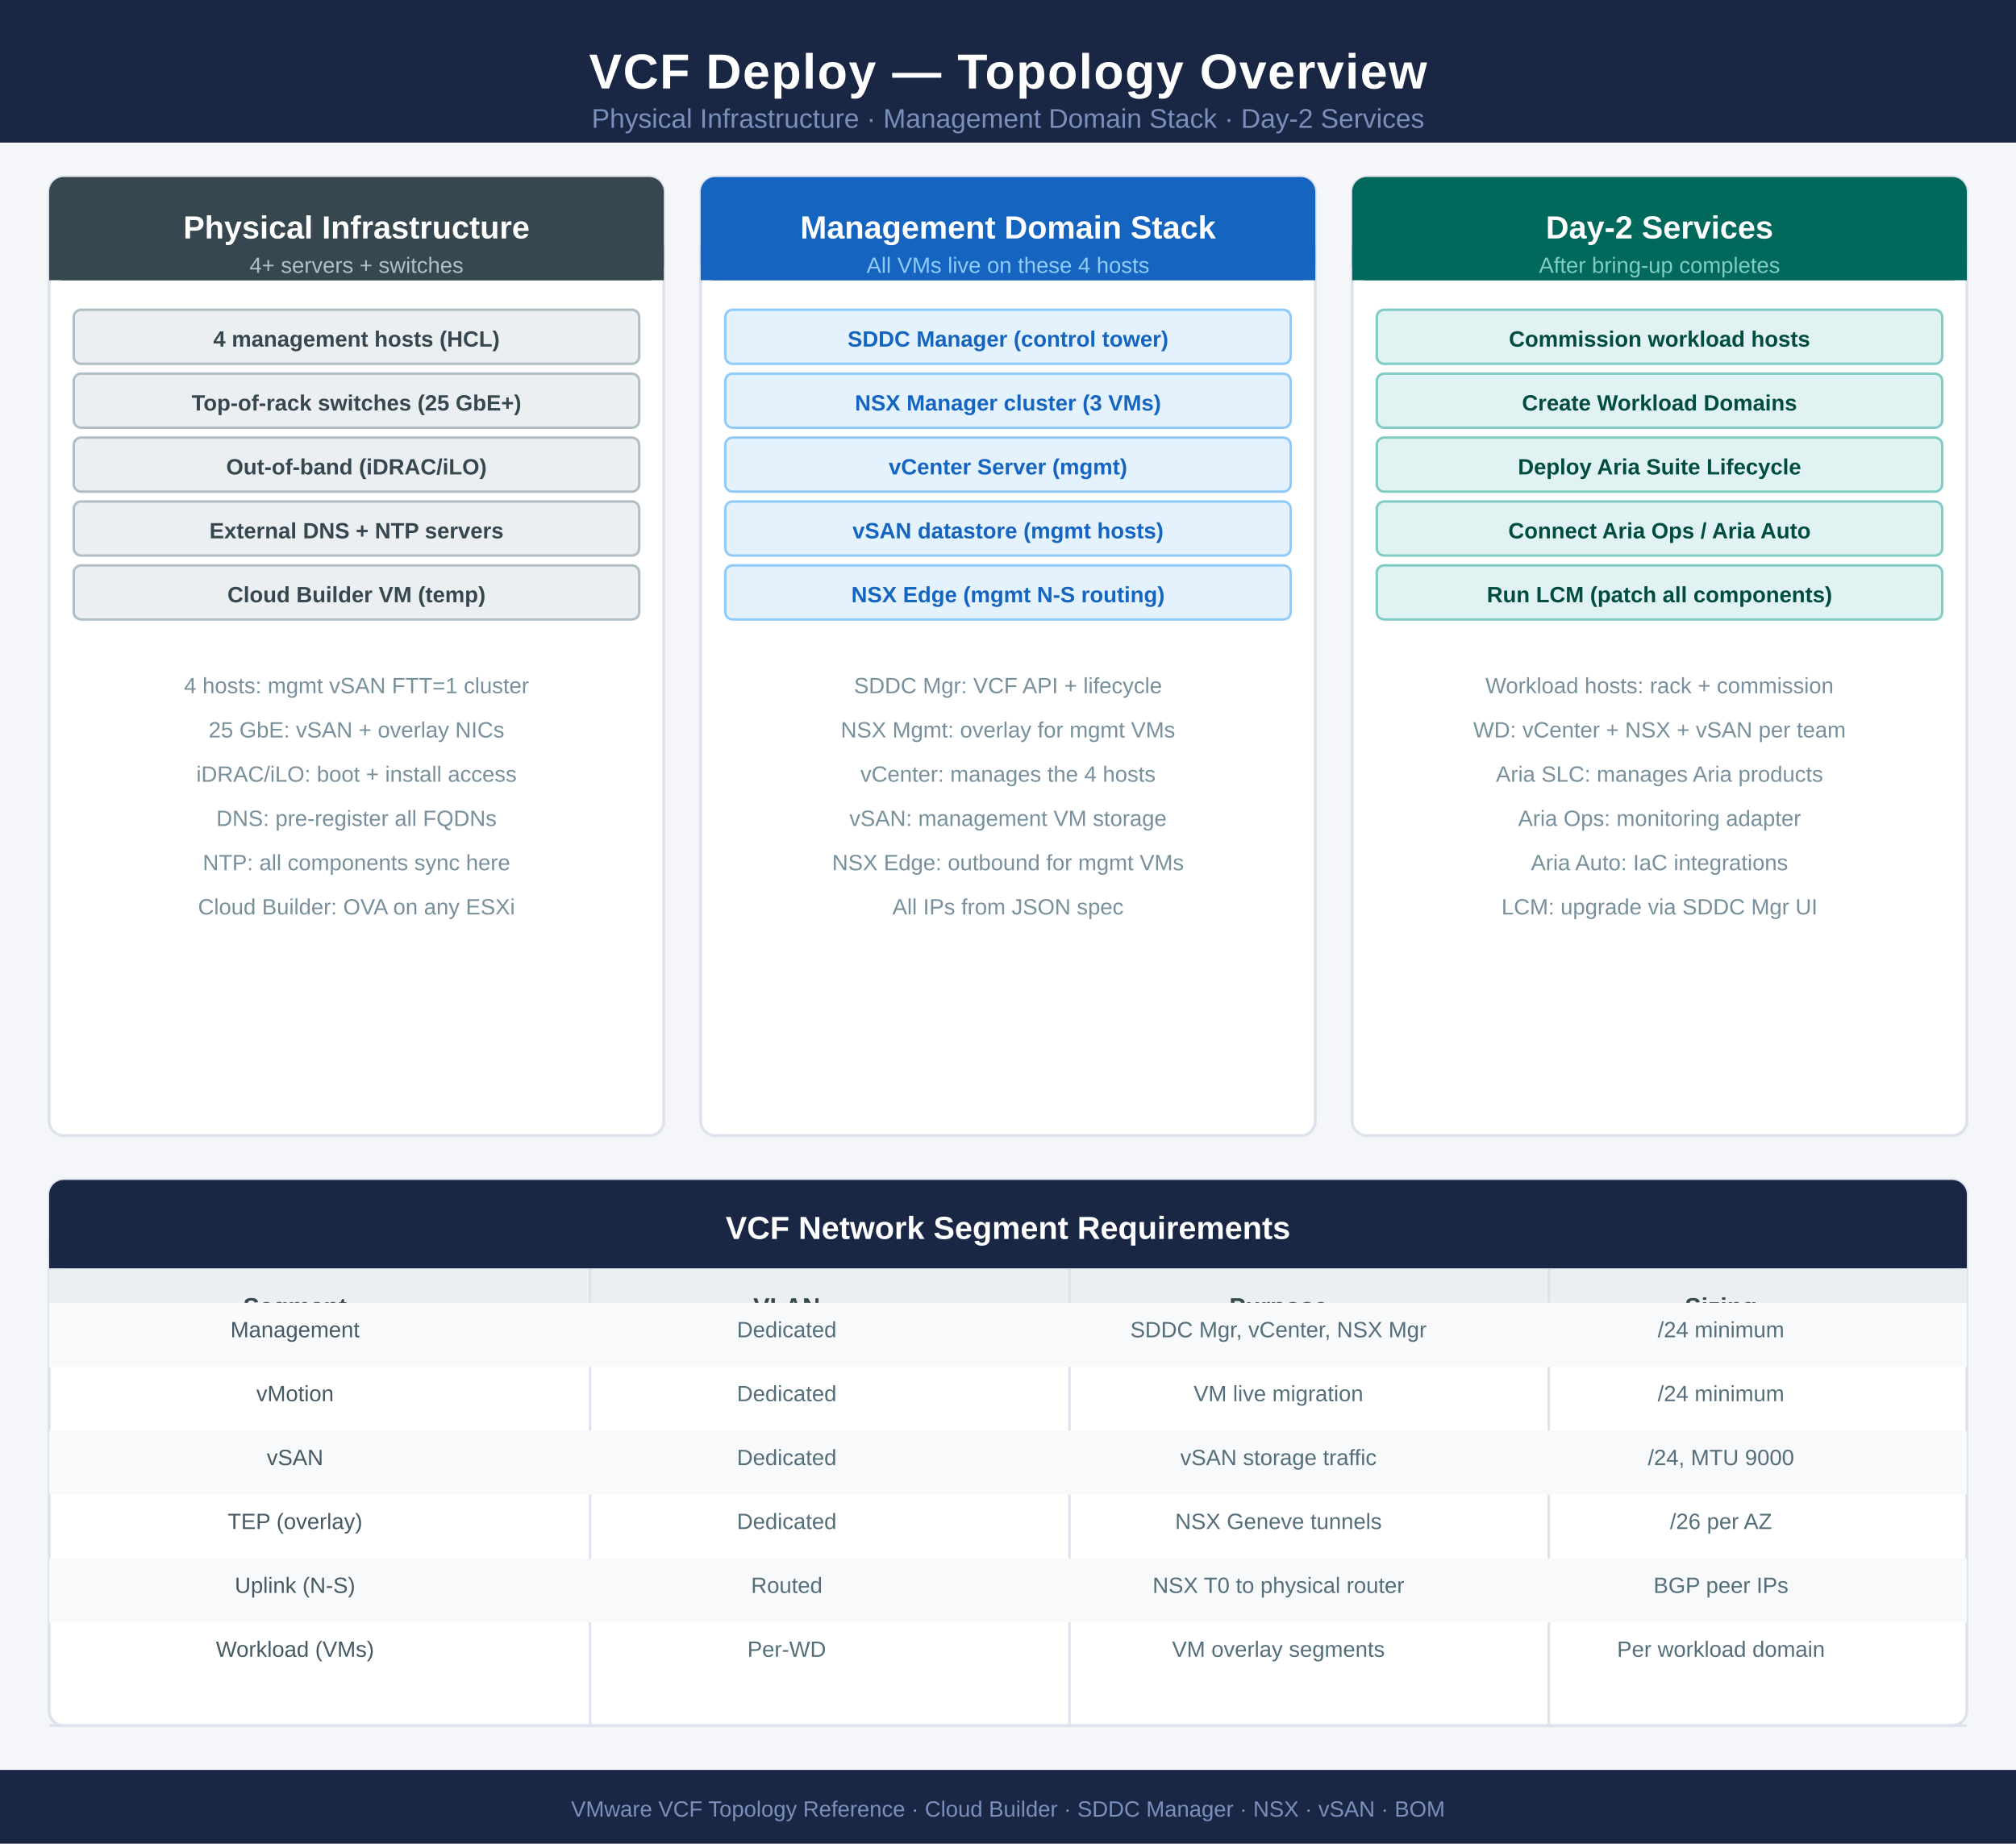
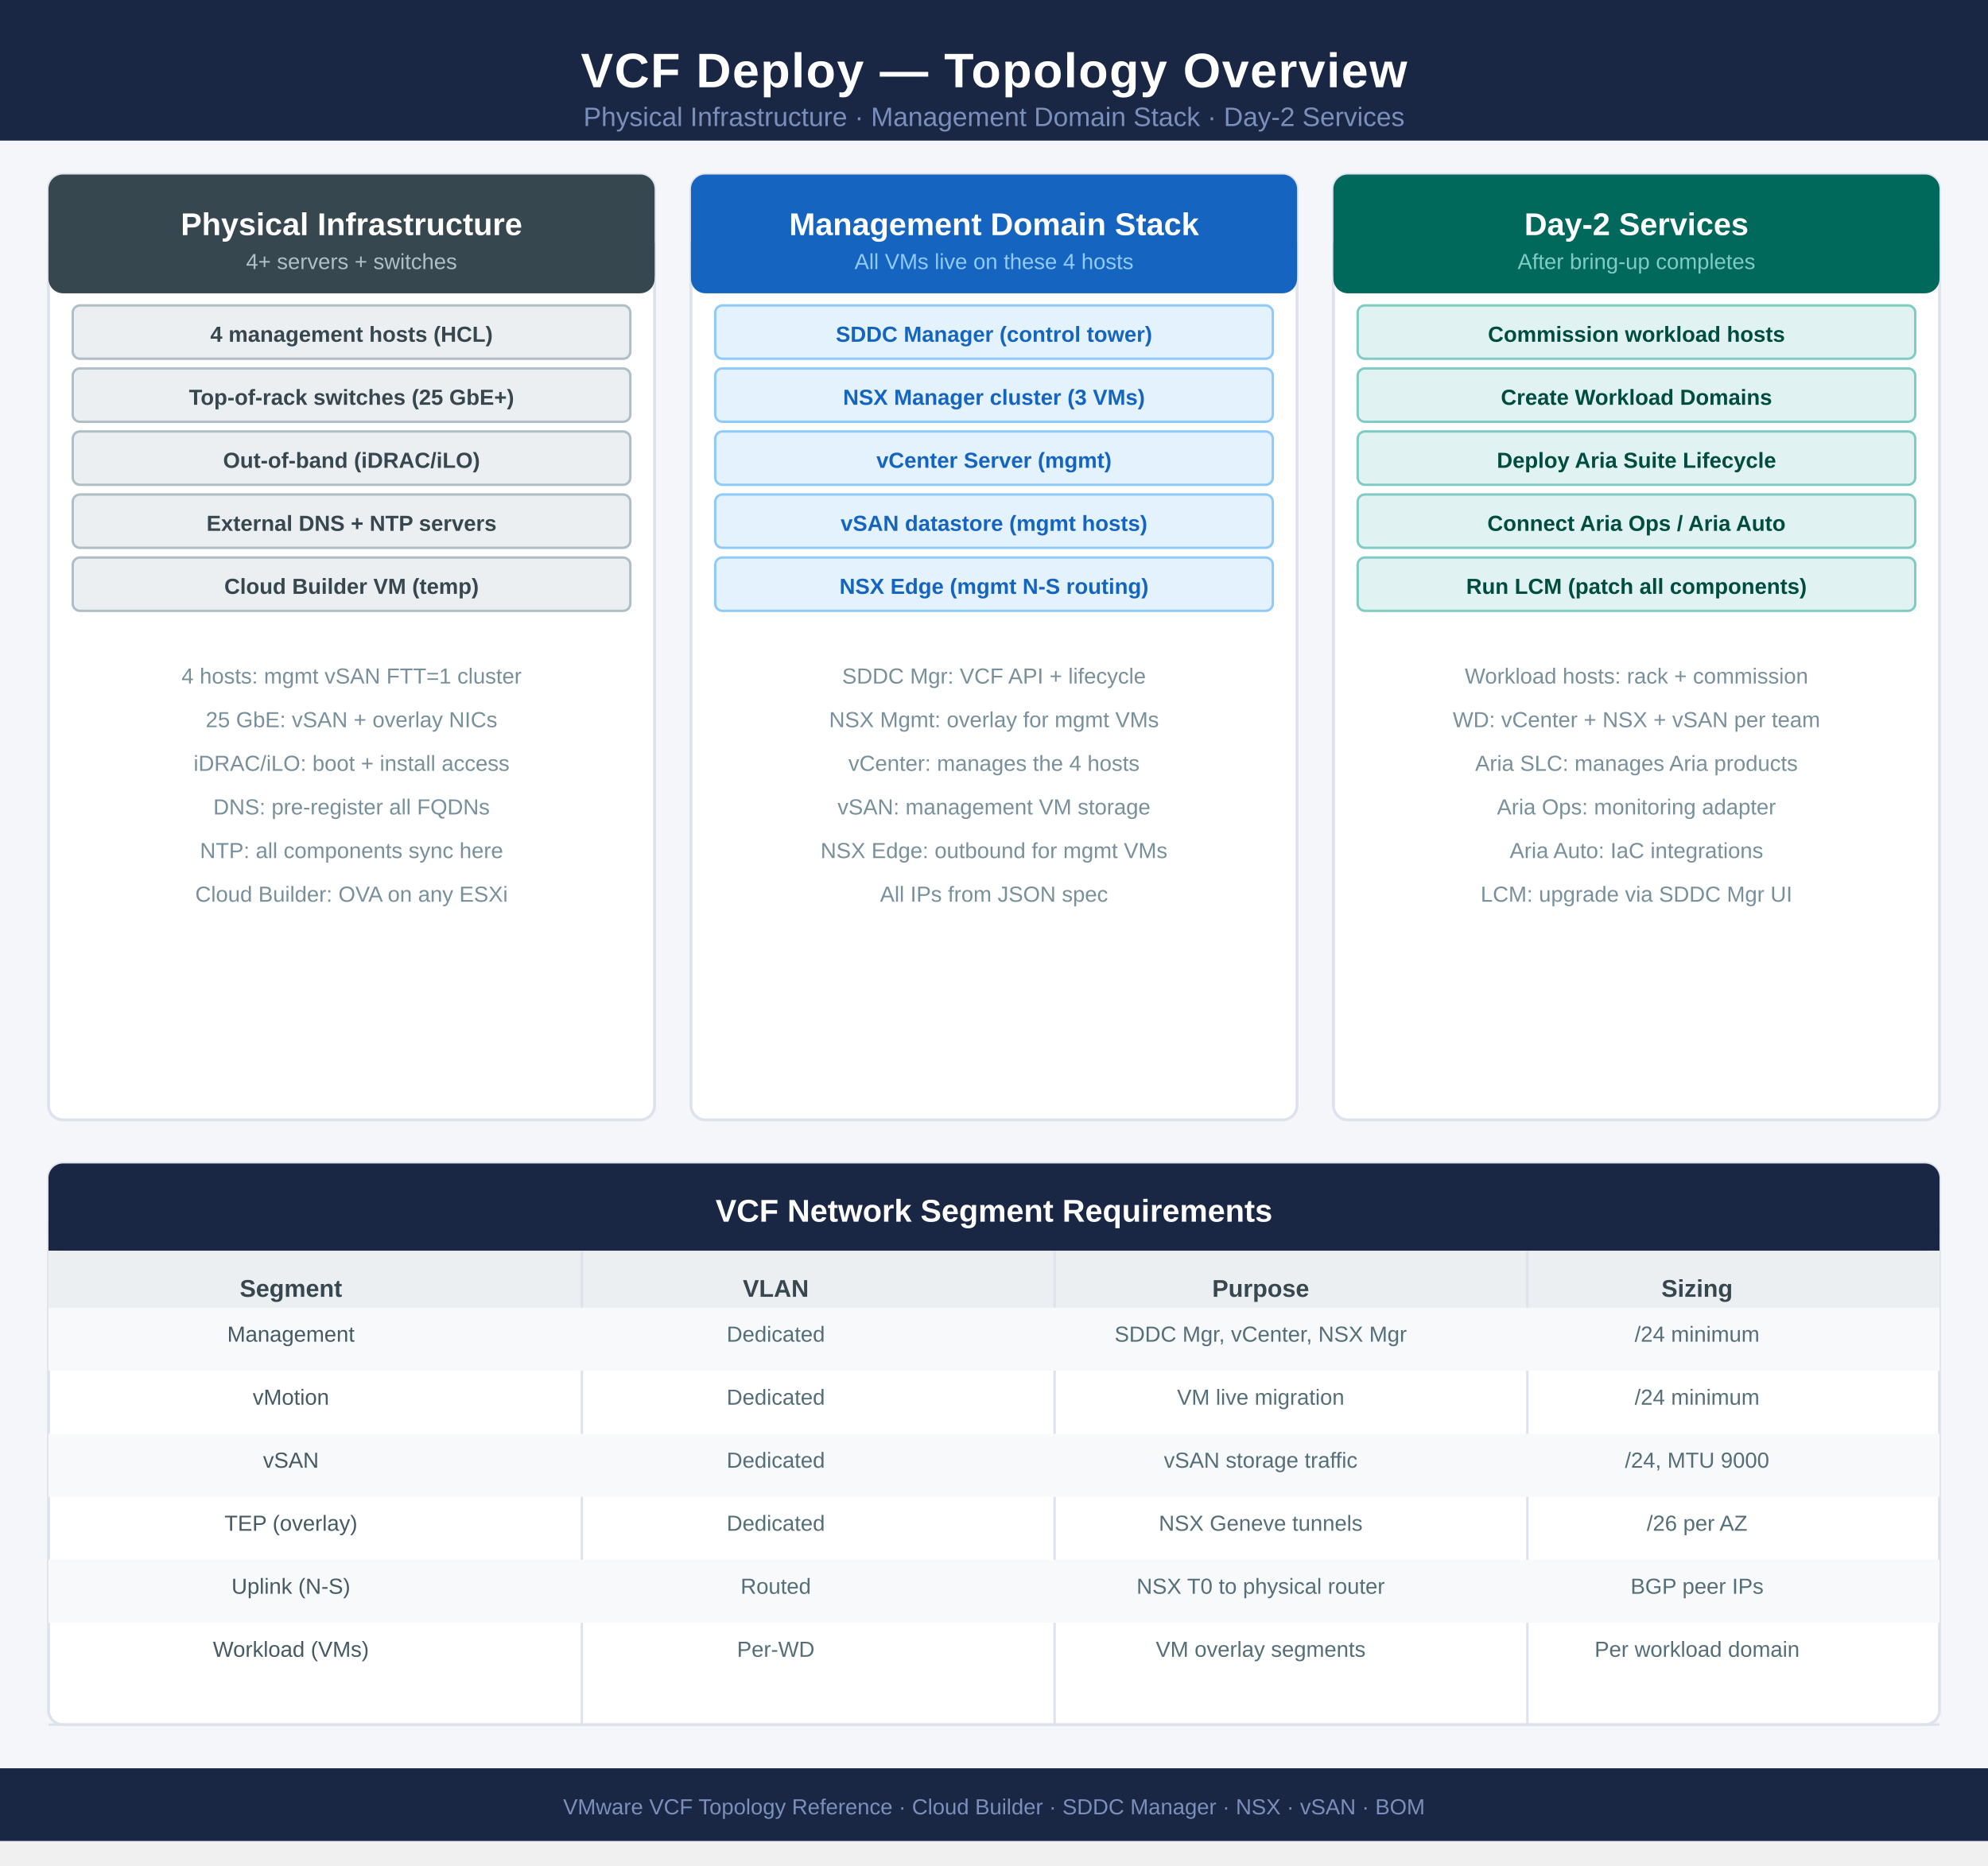
- <svg xmlns="http://www.w3.org/2000/svg" width="820" height="750" viewBox="0 0 820 750" font-family="'Segoe UI',Arial,sans-serif">
-   <rect width="820" height="750" fill="#f4f6f9" />
+ <svg xmlns="http://www.w3.org/2000/svg" width="820" height="769.5" viewBox="0 0 820 769.5" font-family="'Segoe UI',Arial,sans-serif">
+   <rect width="820" height="759.5" fill="#f4f6f9" />
  <rect x="0" y="0" width="820" height="58" fill="#1a2744" />
  <text x="410" y="36" text-anchor="middle" fill="white" font-size="20" font-weight="700" letter-spacing="0.5">VCF Deploy — Topology Overview</text>
  <text x="410" y="52" text-anchor="middle" fill="#7a8fbb" font-size="11">Physical Infrastructure · Management Domain Stack · Day-2 Services</text>
  <rect x="20" y="72" width="250" height="390" fill="#fff" rx="6" stroke="#dde2ec" stroke-width="1.2" />
-   <rect x="20" y="72" width="250" height="42" fill="#37474f" rx="6" />
+   <rect x="20" y="72" width="250" height="49" fill="#37474f" rx="6" />
  <rect x="20" y="100" width="250" height="14" fill="#37474f" />
  <text x="145" y="97" text-anchor="middle" fill="white" font-size="13" font-weight="700">Physical Infrastructure</text>
  <text x="145" y="111" text-anchor="middle" fill="#b0bec5" font-size="9">4+ servers + switches</text>
  <rect x="30" y="126" width="230" height="22" fill="#eceff1" rx="3" stroke="#b0bec5" stroke-width="1" />
  <text x="145" y="141" text-anchor="middle" fill="#37474f" font-size="9" font-weight="700">4 management hosts (HCL)</text>
  <rect x="30" y="152" width="230" height="22" fill="#eceff1" rx="3" stroke="#b0bec5" stroke-width="1" />
  <text x="145" y="167" text-anchor="middle" fill="#37474f" font-size="9" font-weight="700">Top-of-rack switches (25 GbE+)</text>
  <rect x="30" y="178" width="230" height="22" fill="#eceff1" rx="3" stroke="#b0bec5" stroke-width="1" />
  <text x="145" y="193" text-anchor="middle" fill="#37474f" font-size="9" font-weight="700">Out-of-band (iDRAC/iLO)</text>
  <rect x="30" y="204" width="230" height="22" fill="#eceff1" rx="3" stroke="#b0bec5" stroke-width="1" />
  <text x="145" y="219" text-anchor="middle" fill="#37474f" font-size="9" font-weight="700">External DNS + NTP servers</text>
  <rect x="30" y="230" width="230" height="22" fill="#eceff1" rx="3" stroke="#b0bec5" stroke-width="1" />
  <text x="145" y="245" text-anchor="middle" fill="#37474f" font-size="9" font-weight="700">Cloud Builder VM (temp)</text>
  <text x="145" y="282" text-anchor="middle" fill="#78909c" font-size="9">4 hosts: mgmt vSAN FTT=1 cluster</text>
  <text x="145" y="300" text-anchor="middle" fill="#78909c" font-size="9">25 GbE: vSAN + overlay NICs</text>
  <text x="145" y="318" text-anchor="middle" fill="#78909c" font-size="9">iDRAC/iLO: boot + install access</text>
  <text x="145" y="336" text-anchor="middle" fill="#78909c" font-size="9">DNS: pre-register all FQDNs</text>
  <text x="145" y="354" text-anchor="middle" fill="#78909c" font-size="9">NTP: all components sync here</text>
  <text x="145" y="372" text-anchor="middle" fill="#78909c" font-size="9">Cloud Builder: OVA on any ESXi</text>
  <rect x="285" y="72" width="250" height="390" fill="#fff" rx="6" stroke="#dde2ec" stroke-width="1.2" />
-   <rect x="285" y="72" width="250" height="42" fill="#1565c0" rx="6" />
+   <rect x="285" y="72" width="250" height="49" fill="#1565c0" rx="6" />
  <rect x="285" y="100" width="250" height="14" fill="#1565c0" />
  <text x="410" y="97" text-anchor="middle" fill="white" font-size="13" font-weight="700">Management Domain Stack</text>
  <text x="410" y="111" text-anchor="middle" fill="#90caf9" font-size="9">All VMs live on these 4 hosts</text>
  <rect x="295" y="126" width="230" height="22" fill="#e3f2fd" rx="3" stroke="#90caf9" stroke-width="1" />
  <text x="410" y="141" text-anchor="middle" fill="#1565c0" font-size="9" font-weight="700">SDDC Manager (control tower)</text>
  <rect x="295" y="152" width="230" height="22" fill="#e3f2fd" rx="3" stroke="#90caf9" stroke-width="1" />
  <text x="410" y="167" text-anchor="middle" fill="#1565c0" font-size="9" font-weight="700">NSX Manager cluster (3 VMs)</text>
  <rect x="295" y="178" width="230" height="22" fill="#e3f2fd" rx="3" stroke="#90caf9" stroke-width="1" />
  <text x="410" y="193" text-anchor="middle" fill="#1565c0" font-size="9" font-weight="700">vCenter Server (mgmt)</text>
  <rect x="295" y="204" width="230" height="22" fill="#e3f2fd" rx="3" stroke="#90caf9" stroke-width="1" />
  <text x="410" y="219" text-anchor="middle" fill="#1565c0" font-size="9" font-weight="700">vSAN datastore (mgmt hosts)</text>
  <rect x="295" y="230" width="230" height="22" fill="#e3f2fd" rx="3" stroke="#90caf9" stroke-width="1" />
  <text x="410" y="245" text-anchor="middle" fill="#1565c0" font-size="9" font-weight="700">NSX Edge (mgmt N-S routing)</text>
  <text x="410" y="282" text-anchor="middle" fill="#78909c" font-size="9">SDDC Mgr: VCF API + lifecycle</text>
  <text x="410" y="300" text-anchor="middle" fill="#78909c" font-size="9">NSX Mgmt: overlay for mgmt VMs</text>
  <text x="410" y="318" text-anchor="middle" fill="#78909c" font-size="9">vCenter: manages the 4 hosts</text>
  <text x="410" y="336" text-anchor="middle" fill="#78909c" font-size="9">vSAN: management VM storage</text>
  <text x="410" y="354" text-anchor="middle" fill="#78909c" font-size="9">NSX Edge: outbound for mgmt VMs</text>
  <text x="410" y="372" text-anchor="middle" fill="#78909c" font-size="9">All IPs from JSON spec</text>
  <rect x="550" y="72" width="250" height="390" fill="#fff" rx="6" stroke="#dde2ec" stroke-width="1.2" />
-   <rect x="550" y="72" width="250" height="42" fill="#00695c" rx="6" />
+   <rect x="550" y="72" width="250" height="49" fill="#00695c" rx="6" />
  <rect x="550" y="100" width="250" height="14" fill="#00695c" />
  <text x="675" y="97" text-anchor="middle" fill="white" font-size="13" font-weight="700">Day-2 Services</text>
  <text x="675" y="111" text-anchor="middle" fill="#80cbc4" font-size="9">After bring-up completes</text>
  <rect x="560" y="126" width="230" height="22" fill="#e0f2f1" rx="3" stroke="#80cbc4" stroke-width="1" />
  <text x="675" y="141" text-anchor="middle" fill="#004d40" font-size="9" font-weight="700">Commission workload hosts</text>
  <rect x="560" y="152" width="230" height="22" fill="#e0f2f1" rx="3" stroke="#80cbc4" stroke-width="1" />
  <text x="675" y="167" text-anchor="middle" fill="#004d40" font-size="9" font-weight="700">Create Workload Domains</text>
  <rect x="560" y="178" width="230" height="22" fill="#e0f2f1" rx="3" stroke="#80cbc4" stroke-width="1" />
  <text x="675" y="193" text-anchor="middle" fill="#004d40" font-size="9" font-weight="700">Deploy Aria Suite Lifecycle</text>
  <rect x="560" y="204" width="230" height="22" fill="#e0f2f1" rx="3" stroke="#80cbc4" stroke-width="1" />
  <text x="675" y="219" text-anchor="middle" fill="#004d40" font-size="9" font-weight="700">Connect Aria Ops / Aria Auto</text>
  <rect x="560" y="230" width="230" height="22" fill="#e0f2f1" rx="3" stroke="#80cbc4" stroke-width="1" />
  <text x="675" y="245" text-anchor="middle" fill="#004d40" font-size="9" font-weight="700">Run LCM (patch all components)</text>
  <text x="675" y="282" text-anchor="middle" fill="#78909c" font-size="9">Workload hosts: rack + commission</text>
  <text x="675" y="300" text-anchor="middle" fill="#78909c" font-size="9">WD: vCenter + NSX + vSAN per team</text>
  <text x="675" y="318" text-anchor="middle" fill="#78909c" font-size="9">Aria SLC: manages Aria products</text>
  <text x="675" y="336" text-anchor="middle" fill="#78909c" font-size="9">Aria Ops: monitoring adapter</text>
  <text x="675" y="354" text-anchor="middle" fill="#78909c" font-size="9">Aria Auto: IaC integrations</text>
  <text x="675" y="372" text-anchor="middle" fill="#78909c" font-size="9">LCM: upgrade via SDDC Mgr UI</text>
-   <rect x="20" y="480" width="780" height="222" fill="#fff" rx="6" stroke="#dde2ec" stroke-width="1.2" />
+   <rect x="20" y="480" width="780" height="231.5" fill="#fff" rx="6" stroke="#dde2ec" stroke-width="1.2" />
  <rect x="20" y="480" width="780" height="36" fill="#1a2744" rx="6" />
  <rect x="20" y="504" width="780" height="12" fill="#1a2744" />
  <text x="410" y="504" text-anchor="middle" fill="white" font-size="13" font-weight="700">VCF Network Segment Requirements</text>
-   <rect x="20" y="516" width="780" height="28" fill="#eceff1" />
+   <rect x="20" y="516" width="780" height="37.5" fill="#eceff1" />
  <text x="120" y="535" text-anchor="middle" fill="#37474f" font-size="10" font-weight="700">Segment</text>
  <text x="320" y="535" text-anchor="middle" fill="#37474f" font-size="10" font-weight="700">VLAN</text>
  <text x="520" y="535" text-anchor="middle" fill="#37474f" font-size="10" font-weight="700">Purpose</text>
  <text x="700" y="535" text-anchor="middle" fill="#37474f" font-size="10" font-weight="700">Sizing</text>
-   <line x1="240" y1="516" x2="240" y2="702" stroke="#dde2ec" stroke-width="1" />
-   <line x1="435" y1="516" x2="435" y2="702" stroke="#dde2ec" stroke-width="1" />
-   <line x1="630" y1="516" x2="630" y2="702" stroke="#dde2ec" stroke-width="1" />
-   <rect x="20" y="530" width="780" height="26" fill="#f7f9fb" />
-   <text x="120" y="544" text-anchor="middle" fill="#455a64" font-size="9">Management</text>
-   <text x="320" y="544" text-anchor="middle" fill="#546e7a" font-size="9">Dedicated</text>
-   <text x="520" y="544" text-anchor="middle" fill="#546e7a" font-size="9">SDDC Mgr, vCenter, NSX Mgr</text>
-   <text x="700" y="544" text-anchor="middle" fill="#546e7a" font-size="9">/24 minimum</text>
-   <text x="120" y="570" text-anchor="middle" fill="#455a64" font-size="9">vMotion</text>
-   <text x="320" y="570" text-anchor="middle" fill="#546e7a" font-size="9">Dedicated</text>
-   <text x="520" y="570" text-anchor="middle" fill="#546e7a" font-size="9">VM live migration</text>
-   <text x="700" y="570" text-anchor="middle" fill="#546e7a" font-size="9">/24 minimum</text>
-   <rect x="20" y="582" width="780" height="26" fill="#f7f9fb" />
-   <text x="120" y="596" text-anchor="middle" fill="#455a64" font-size="9">vSAN</text>
-   <text x="320" y="596" text-anchor="middle" fill="#546e7a" font-size="9">Dedicated</text>
-   <text x="520" y="596" text-anchor="middle" fill="#546e7a" font-size="9">vSAN storage traffic</text>
-   <text x="700" y="596" text-anchor="middle" fill="#546e7a" font-size="9">/24, MTU 9000</text>
-   <text x="120" y="622" text-anchor="middle" fill="#455a64" font-size="9">TEP (overlay)</text>
-   <text x="320" y="622" text-anchor="middle" fill="#546e7a" font-size="9">Dedicated</text>
-   <text x="520" y="622" text-anchor="middle" fill="#546e7a" font-size="9">NSX Geneve tunnels</text>
-   <text x="700" y="622" text-anchor="middle" fill="#546e7a" font-size="9">/26 per AZ</text>
-   <rect x="20" y="634" width="780" height="26" fill="#f7f9fb" />
-   <text x="120" y="648" text-anchor="middle" fill="#455a64" font-size="9">Uplink (N-S)</text>
-   <text x="320" y="648" text-anchor="middle" fill="#546e7a" font-size="9">Routed</text>
-   <text x="520" y="648" text-anchor="middle" fill="#546e7a" font-size="9">NSX T0 to physical router</text>
-   <text x="700" y="648" text-anchor="middle" fill="#546e7a" font-size="9">BGP peer IPs</text>
-   <text x="120" y="674" text-anchor="middle" fill="#455a64" font-size="9">Workload (VMs)</text>
-   <text x="320" y="674" text-anchor="middle" fill="#546e7a" font-size="9">Per-WD</text>
-   <text x="520" y="674" text-anchor="middle" fill="#546e7a" font-size="9">VM overlay segments</text>
-   <text x="700" y="674" text-anchor="middle" fill="#546e7a" font-size="9">Per workload domain</text>
-   <line x1="20" y1="702" x2="800" y2="702" stroke="#dde2ec" stroke-width="1" />
-   <rect x="0" y="720" width="820" height="30" fill="#1a2744" />
-   <text x="410" y="739" text-anchor="middle" fill="#7a8fbb" font-size="9">VMware VCF Topology Reference · Cloud Builder · SDDC Manager · NSX · vSAN · BOM</text>
+   <line x1="240" y1="516" x2="240" y2="711.5" stroke="#dde2ec" stroke-width="1" />
+   <line x1="435" y1="516" x2="435" y2="711.5" stroke="#dde2ec" stroke-width="1" />
+   <line x1="630" y1="516" x2="630" y2="711.5" stroke="#dde2ec" stroke-width="1" />
+   <rect x="20" y="539.5" width="780" height="26" fill="#f7f9fb" />
+   <text x="120" y="553.5" text-anchor="middle" fill="#455a64" font-size="9">Management</text>
+   <text x="320" y="553.5" text-anchor="middle" fill="#546e7a" font-size="9">Dedicated</text>
+   <text x="520" y="553.5" text-anchor="middle" fill="#546e7a" font-size="9">SDDC Mgr, vCenter, NSX Mgr</text>
+   <text x="700" y="553.5" text-anchor="middle" fill="#546e7a" font-size="9">/24 minimum</text>
+   <text x="120" y="579.5" text-anchor="middle" fill="#455a64" font-size="9">vMotion</text>
+   <text x="320" y="579.5" text-anchor="middle" fill="#546e7a" font-size="9">Dedicated</text>
+   <text x="520" y="579.5" text-anchor="middle" fill="#546e7a" font-size="9">VM live migration</text>
+   <text x="700" y="579.5" text-anchor="middle" fill="#546e7a" font-size="9">/24 minimum</text>
+   <rect x="20" y="591.5" width="780" height="26" fill="#f7f9fb" />
+   <text x="120" y="605.5" text-anchor="middle" fill="#455a64" font-size="9">vSAN</text>
+   <text x="320" y="605.5" text-anchor="middle" fill="#546e7a" font-size="9">Dedicated</text>
+   <text x="520" y="605.5" text-anchor="middle" fill="#546e7a" font-size="9">vSAN storage traffic</text>
+   <text x="700" y="605.5" text-anchor="middle" fill="#546e7a" font-size="9">/24, MTU 9000</text>
+   <text x="120" y="631.5" text-anchor="middle" fill="#455a64" font-size="9">TEP (overlay)</text>
+   <text x="320" y="631.5" text-anchor="middle" fill="#546e7a" font-size="9">Dedicated</text>
+   <text x="520" y="631.5" text-anchor="middle" fill="#546e7a" font-size="9">NSX Geneve tunnels</text>
+   <text x="700" y="631.5" text-anchor="middle" fill="#546e7a" font-size="9">/26 per AZ</text>
+   <rect x="20" y="643.5" width="780" height="26" fill="#f7f9fb" />
+   <text x="120" y="657.5" text-anchor="middle" fill="#455a64" font-size="9">Uplink (N-S)</text>
+   <text x="320" y="657.5" text-anchor="middle" fill="#546e7a" font-size="9">Routed</text>
+   <text x="520" y="657.5" text-anchor="middle" fill="#546e7a" font-size="9">NSX T0 to physical router</text>
+   <text x="700" y="657.5" text-anchor="middle" fill="#546e7a" font-size="9">BGP peer IPs</text>
+   <text x="120" y="683.5" text-anchor="middle" fill="#455a64" font-size="9">Workload (VMs)</text>
+   <text x="320" y="683.5" text-anchor="middle" fill="#546e7a" font-size="9">Per-WD</text>
+   <text x="520" y="683.5" text-anchor="middle" fill="#546e7a" font-size="9">VM overlay segments</text>
+   <text x="700" y="683.5" text-anchor="middle" fill="#546e7a" font-size="9">Per workload domain</text>
+   <line x1="20" y1="711.5" x2="800" y2="711.5" stroke="#dde2ec" stroke-width="1" />
+   <rect x="0" y="729.5" width="820" height="30" fill="#1a2744" />
+   <text x="410" y="748.5" text-anchor="middle" fill="#7a8fbb" font-size="9">VMware VCF Topology Reference · Cloud Builder · SDDC Manager · NSX · vSAN · BOM</text>
</svg>
